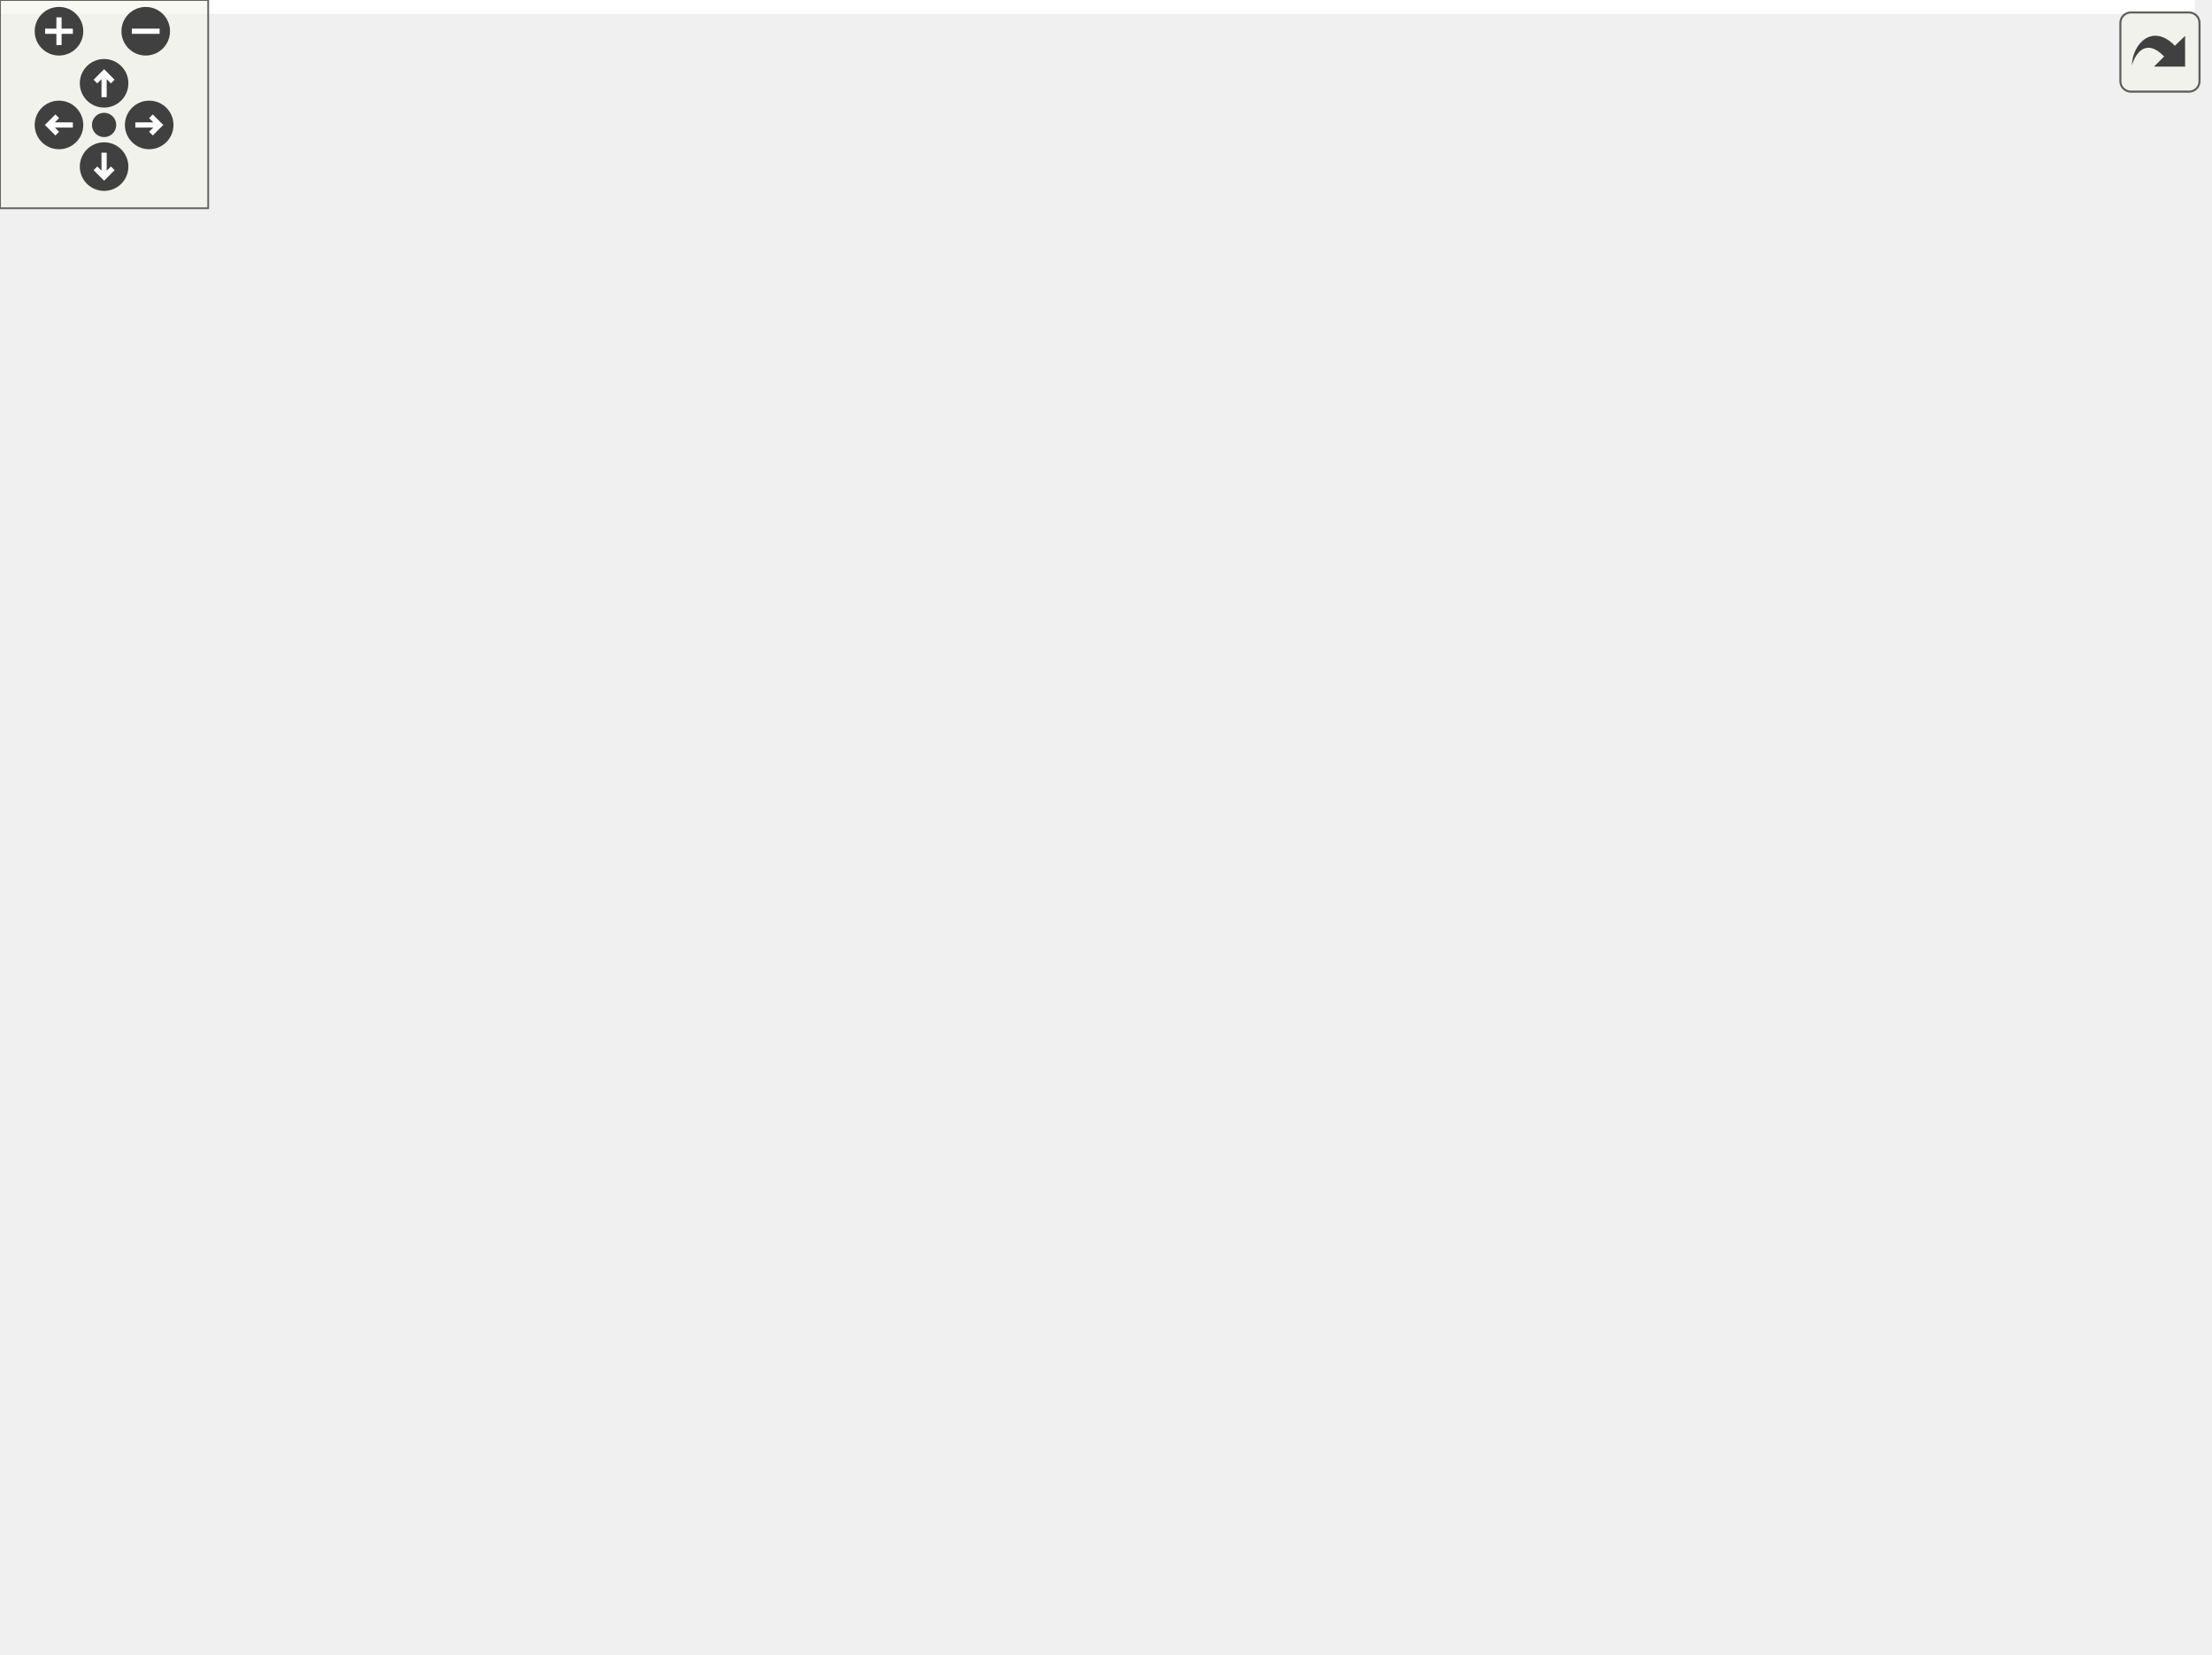
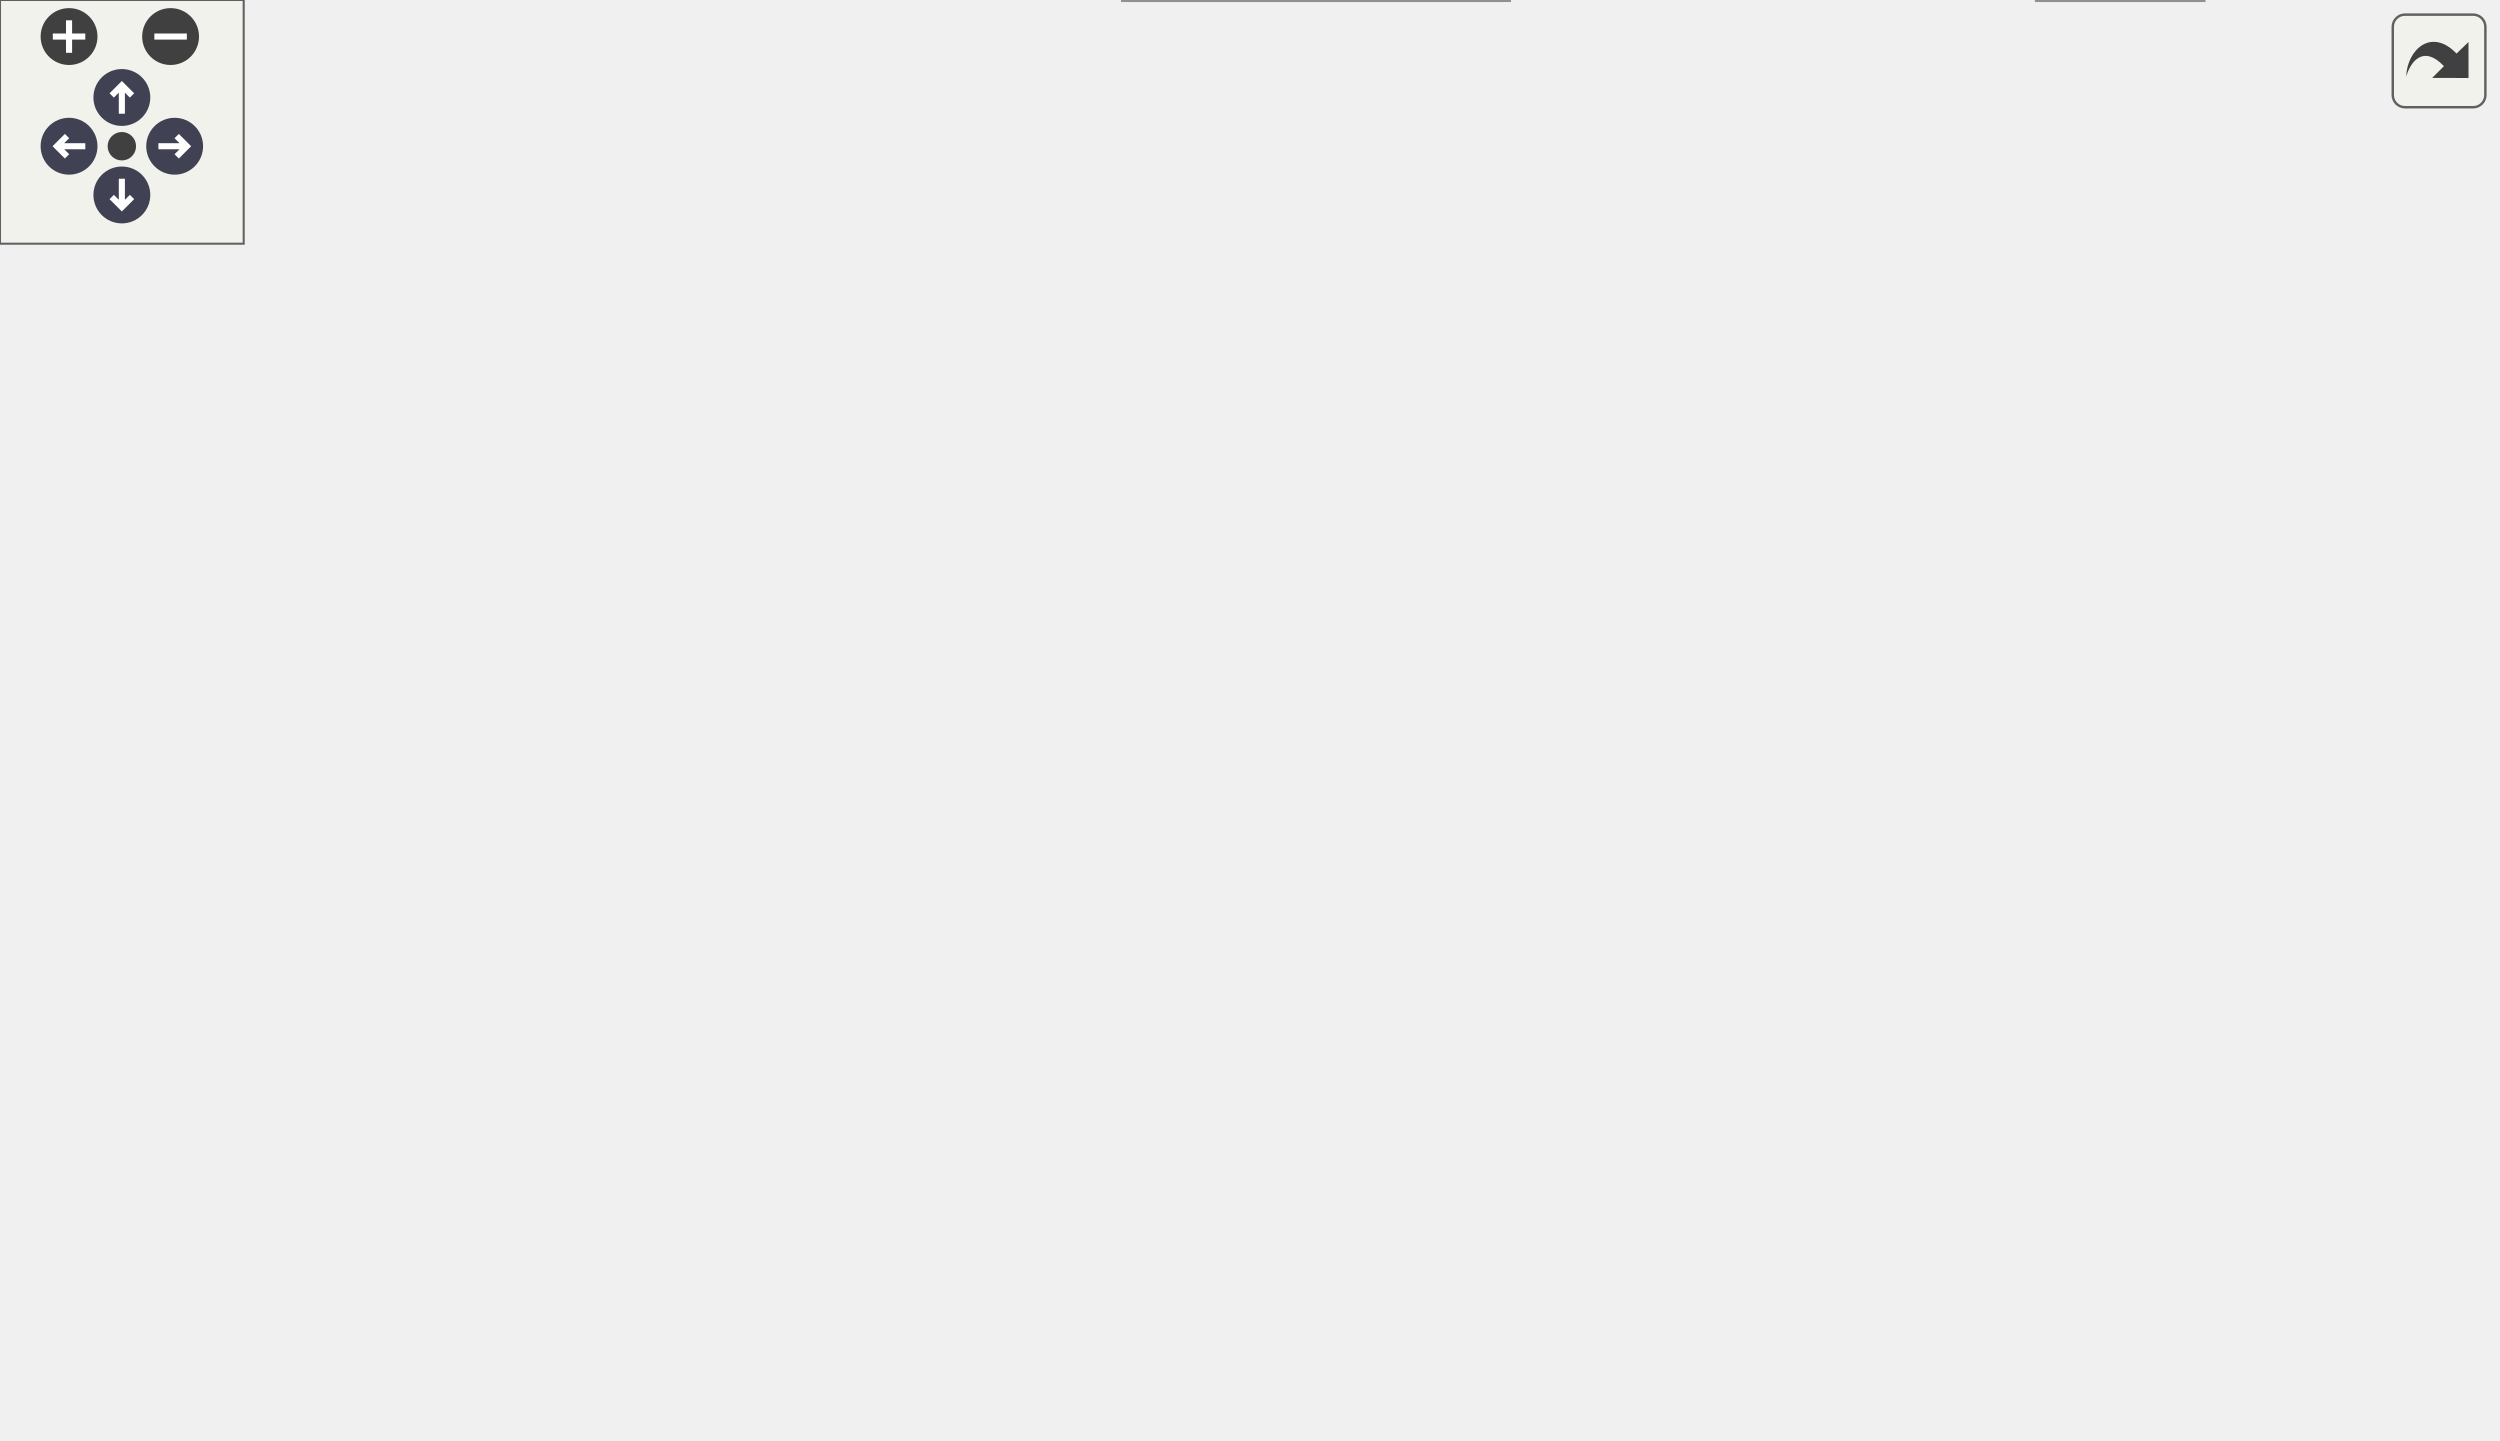
<svg xmlns="http://www.w3.org/2000/svg" xmlns:xlink="http://www.w3.org/1999/xlink" id="main" version="1.1" xml:space="preserve">
  <style type="text/css">
+ .node, .edge {opacity: 0.7;}
+ .node.selected, .edge.selected {opacity: 1;}
.edge:hover path { stroke: red; }
.edge:hover polygon { stroke: red; fill: red; }
</style>
  <defs>
    <circle id="rim" cx="0" cy="0" r="7" />
    <circle id="rim2" cx="0" cy="0" r="3.5" />
    <g id="zoomPlus">
      <use xlink:href="#rim" fill="#404040">
        <set attributeName="fill" to="#808080" begin="zoomplus.mouseover" end="zoomplus.mouseout" />
      </use>
      <path d="M-4,0h8M0,-4v8" fill="none" stroke="white" stroke-width="1.5" pointer-events="none" />
    </g>
    <g id="zoomMin">
      <use xlink:href="#rim" fill="#404040">
        <set attributeName="fill" to="#808080" begin="zoomminus.mouseover" end="zoomminus.mouseout" />
      </use>
      <path d="M-4,0h8" fill="none" stroke="white" stroke-width="1.5" pointer-events="none" />
    </g>
-     <g id="dirArrow">
-       <path fill="none" stroke="white" stroke-width="1.5" d="M0,-3.0v7 M-2.5,-0.5L0,-3.0L2.5,-0.5" />
+     <g id="arrowUp" transform="translate(30 24)">
+       <use xlink:href="#rim" />
+       <path pointer-events="none" fill="none" stroke="white" stroke-width="1.5" d="M0,-3.0v7 M-2.5,-0.5L0,-3.0L2.5,-0.5" />
+     </g>
+     <g id="arrowRight" transform="rotate(90) translate(36 -43)">
+       <use xlink:href="#rim" />
+       <path pointer-events="none" fill="none" stroke="white" stroke-width="1.5" d="M0,-3.0v7 M-2.5,-0.5L0,-3.0L2.5,-0.5" />
+     </g>
+     <g id="arrowDown" transform="rotate(180) translate(-30 -48)">
+       <use xlink:href="#rim" />
+       <path pointer-events="none" fill="none" stroke="white" stroke-width="1.5" d="M0,-3.0v7 M-2.5,-0.5L0,-3.0L2.5,-0.5" />
+     </g>
+     <g id="arrowLeft" transform="rotate(270) translate(-36 17)">
+       <use xlink:href="#rim" />
+       <path pointer-events="none" fill="none" stroke="white" stroke-width="1.5" d="M0,-3.0v7 M-2.5,-0.5L0,-3.0L2.5,-0.5" />
    </g>
    <g id="resetDef">
      <use xlink:href="#rim2" fill="#404040">
        <set attributeName="fill" to="#808080" begin="reset.mouseover" end="reset.mouseout" />
      </use>
    </g>
  </defs>
  <svg id="graph" class="graph">
    <g id="viewport">
-       <polygon fill="white" stroke="transparent" points="-4,4 -4,-416 632.5,-416 632.5,4 -4,4" />
-       <g id="node1" class="node">
-         <g id="a_node1">
-           <a xlink:title=" ">
-             <polygon fill="#bfbfbf" stroke="black" points="190,-392.5 190,-411.5 298,-411.5 298,-392.5 190,-392.5" />
-             <text text-anchor="middle" x="244" y="-399.5" font-family="Helvetica,sans-Serif" font-size="10.00">include/splice/ref.h</text>
-           </a>
-         </g>
-       </g>
-       <g id="node2" class="node">
-         <g id="a_node2">
+       <g id="Node000001" class="node">
+         <g id="a_Node000001">
+           <a xlink:title=" ">
+             <polygon fill="#999999" stroke="#666666" points="298,-294 190,-294 190,-275 298,-275 298,-294" />
+             <text text-anchor="middle" x="244" y="-282" font-family="Helvetica,sans-Serif" font-size="10.00">include/splice/ref.h</text>
+           </a>
+         </g>
+       </g>
+       <g id="Node000002" class="node">
+         <g id="a_Node000002">
          <a xlink:href="proc_8h.html" target="_top" xlink:title=" ">
-             <polygon fill="white" stroke="black" points="0,-336.5 0,-355.5 78,-355.5 78,-336.5 0,-336.5" />
-             <text text-anchor="middle" x="39" y="-343.5" font-family="Helvetica,sans-Serif" font-size="10.00">splice/proc.h</text>
-           </a>
-         </g>
-       </g>
-       <g id="edge1" class="edge">
-         <path fill="none" stroke="midnightblue" d="M211.52,-392.44C176.28,-383.16 119.9,-368.31 81.24,-358.13" />
-         <polygon fill="midnightblue" stroke="midnightblue" points="81.89,-354.68 71.33,-355.52 80.11,-361.45 81.89,-354.68" />
-       </g>
-       <g id="node3" class="node">
-         <g id="a_node3">
+             <polygon fill="white" stroke="#666666" points="78,-239 0,-239 0,-220 78,-220 78,-239" />
+             <text text-anchor="middle" x="39" y="-227" font-family="Helvetica,sans-Serif" font-size="10.00">splice/proc.h</text>
+           </a>
+         </g>
+       </g>
+       <g id="edge1_Node000001_Node000002" class="edge">
+         <g id="a_edge1_Node000001_Node000002">
+           <a xlink:title=" ">
+             <path fill="none" stroke="#63b8ff" d="M211.06,-274.98C176.05,-265.93 120.53,-251.58 82.07,-241.64" />
+             <polygon fill="#63b8ff" stroke="#63b8ff" points="82.75,-238.2 72.19,-239.08 81,-244.97 82.75,-238.2" />
+           </a>
+         </g>
+       </g>
+       <g id="Node000003" class="node">
+         <g id="a_Node000003">
          <a xlink:href="method_8h.html" target="_top" xlink:title=" ">
-             <polygon fill="white" stroke="black" points="96.5,-336.5 96.5,-355.5 191.5,-355.5 191.5,-336.5 96.5,-336.5" />
-             <text text-anchor="middle" x="144" y="-343.5" font-family="Helvetica,sans-Serif" font-size="10.00">splice/method.h</text>
-           </a>
-         </g>
-       </g>
-       <g id="edge2" class="edge">
-         <path fill="none" stroke="midnightblue" d="M227.93,-392.32C212.04,-383.74 187.49,-370.49 169.04,-360.52" />
-         <polygon fill="midnightblue" stroke="midnightblue" points="170.49,-357.33 160.03,-355.65 167.16,-363.49 170.49,-357.33" />
-       </g>
-       <g id="node4" class="node">
-         <g id="a_node4">
+             <polygon fill="white" stroke="#666666" points="191.5,-239 96.5,-239 96.5,-220 191.5,-220 191.5,-239" />
+             <text text-anchor="middle" x="144" y="-227" font-family="Helvetica,sans-Serif" font-size="10.00">splice/method.h</text>
+           </a>
+         </g>
+       </g>
+       <g id="edge2_Node000001_Node000003" class="edge">
+         <g id="a_edge2_Node000001_Node000003">
+           <a xlink:title=" ">
+             <path fill="none" stroke="#63b8ff" d="M227.93,-274.98C212.14,-266.61 187.78,-253.7 169.37,-243.95" />
+             <polygon fill="#63b8ff" stroke="#63b8ff" points="170.83,-240.76 160.36,-239.17 167.56,-246.95 170.83,-240.76" />
+           </a>
+         </g>
+       </g>
+       <g id="Node000004" class="node">
+         <g id="a_Node000004">
          <a xlink:href="bif_8h.html" target="_top" xlink:title=" ">
-             <polygon fill="white" stroke="black" points="209.5,-336.5 209.5,-355.5 278.5,-355.5 278.5,-336.5 209.5,-336.5" />
-             <text text-anchor="middle" x="244" y="-343.5" font-family="Helvetica,sans-Serif" font-size="10.00">splice/bif.h</text>
-           </a>
-         </g>
-       </g>
-       <g id="edge3" class="edge">
-         <path fill="none" stroke="midnightblue" d="M244,-392.08C244,-385.01 244,-374.86 244,-365.99" />
-         <polygon fill="midnightblue" stroke="midnightblue" points="247.5,-365.75 244,-355.75 240.5,-365.75 247.5,-365.75" />
-       </g>
-       <g id="node5" class="node">
-         <g id="a_node5">
+             <polygon fill="white" stroke="#666666" points="278.5,-239 209.5,-239 209.5,-220 278.5,-220 278.5,-239" />
+             <text text-anchor="middle" x="244" y="-227" font-family="Helvetica,sans-Serif" font-size="10.00">splice/bif.h</text>
+           </a>
+         </g>
+       </g>
+       <g id="edge3_Node000001_Node000004" class="edge">
+         <g id="a_edge3_Node000001_Node000004">
+           <a xlink:title=" ">
+             <path fill="none" stroke="#63b8ff" d="M244,-274.75C244,-267.8 244,-257.85 244,-249.13" />
+             <polygon fill="#63b8ff" stroke="#63b8ff" points="247.5,-249.09 244,-239.09 240.5,-249.09 247.5,-249.09" />
+           </a>
+         </g>
+       </g>
+       <g id="Node000005" class="node">
+         <g id="a_Node000005">
          <a xlink:href="basic_8h.html" target="_top" xlink:title="Basic object.">
-             <polygon fill="white" stroke="black" points="266.5,-56.5 266.5,-75.5 317.5,-75.5 317.5,-56.5 266.5,-56.5" />
-             <text text-anchor="middle" x="292" y="-63.5" font-family="Helvetica,sans-Serif" font-size="10.00">basic.h</text>
-           </a>
-         </g>
-       </g>
-       <g id="edge4" class="edge">
-         <path fill="none" stroke="midnightblue" d="M254.65,-392.42C264.37,-384.07 278.47,-370.54 287,-356 302.3,-329.93 307,-321.23 307,-291 307,-291 307,-291 307,-177 307,-144.5 300.49,-107.1 296.05,-85.34" />
-         <polygon fill="midnightblue" stroke="midnightblue" points="299.46,-84.56 293.96,-75.5 292.61,-86.01 299.46,-84.56" />
-       </g>
-       <g id="node7" class="node">
-         <g id="a_node7">
+             <polygon fill="white" stroke="#666666" points="349.5,-74 298.5,-74 298.5,-55 349.5,-55 349.5,-74" />
+             <text text-anchor="middle" x="324" y="-62" font-family="Helvetica,sans-Serif" font-size="10.00">basic.h</text>
+           </a>
+         </g>
+       </g>
+       <g id="edge4_Node000001_Node000005" class="edge">
+         <g id="a_edge4_Node000001_Node000005">
+           <a xlink:title=" ">
+             <path fill="none" stroke="#63b8ff" d="M255.34,-274.89C265.24,-266.74 279.23,-253.6 287,-239 314.45,-187.44 321.53,-117.06 323.36,-84.04" />
+             <polygon fill="#63b8ff" stroke="#63b8ff" points="326.86,-84.15 323.82,-74.01 319.87,-83.84 326.86,-84.15" />
+           </a>
+         </g>
+       </g>
+       <g id="Node000007" class="node">
+         <g id="a_Node000007">
          <a xlink:href="util_8h.html" target="_top" xlink:title="Utility functions.">
-             <polygon fill="white" stroke="black" points="417.5,-336.5 417.5,-355.5 458.5,-355.5 458.5,-336.5 417.5,-336.5" />
-             <text text-anchor="middle" x="438" y="-343.5" font-family="Helvetica,sans-Serif" font-size="10.00">util.h</text>
-           </a>
-         </g>
-       </g>
-       <g id="edge6" class="edge">
-         <path fill="none" stroke="midnightblue" d="M274.74,-392.44C311.01,-382.35 370.96,-365.66 407.24,-355.56" />
-         <polygon fill="midnightblue" stroke="midnightblue" points="408.55,-358.83 417.25,-352.78 406.67,-352.09 408.55,-358.83" />
-       </g>
-       <g id="node6" class="node">
-         <g id="a_node6">
+             <polygon fill="white" stroke="#666666" points="403.5,-239 362.5,-239 362.5,-220 403.5,-220 403.5,-239" />
+             <text text-anchor="middle" x="383" y="-227" font-family="Helvetica,sans-Serif" font-size="10.00">util.h</text>
+           </a>
+         </g>
+       </g>
+       <g id="edge6_Node000001_Node000007" class="edge">
+         <g id="a_edge6_Node000001_Node000007">
+           <a xlink:title=" ">
+             <path fill="none" stroke="#63b8ff" d="M266.33,-274.98C289.74,-266.06 326.67,-251.98 352.7,-242.05" />
+             <polygon fill="#63b8ff" stroke="#63b8ff" points="353.99,-245.31 362.09,-238.47 351.5,-238.77 353.99,-245.31" />
+           </a>
+         </g>
+       </g>
+       <g id="Node000006" class="node">
+         <g id="a_Node000006">
          <a xlink:href="sidebag_8h.html" target="_top" xlink:title="Sidebag for splice.">
-             <polygon fill="white" stroke="black" points="244.5,-0.5 244.5,-19.5 339.5,-19.5 339.5,-0.5 244.5,-0.5" />
-             <text text-anchor="middle" x="292" y="-7.5" font-family="Helvetica,sans-Serif" font-size="10.00">splice/sidebag.h</text>
-           </a>
-         </g>
-       </g>
-       <g id="edge5" class="edge">
-         <path fill="none" stroke="midnightblue" d="M292,-56.08C292,-49.01 292,-38.86 292,-29.99" />
-         <polygon fill="midnightblue" stroke="midnightblue" points="295.5,-29.75 292,-19.75 288.5,-29.75 295.5,-29.75" />
-       </g>
-       <g id="node8" class="node">
-         <g id="a_node8">
+             <polygon fill="white" stroke="#666666" points="371.5,-19 276.5,-19 276.5,0 371.5,0 371.5,-19" />
+             <text text-anchor="middle" x="324" y="-7" font-family="Helvetica,sans-Serif" font-size="10.00">splice/sidebag.h</text>
+           </a>
+         </g>
+       </g>
+       <g id="edge5_Node000005_Node000006" class="edge">
+         <g id="a_edge5_Node000005_Node000006">
+           <a xlink:title=" ">
+             <path fill="none" stroke="#63b8ff" d="M324,-54.75C324,-47.8 324,-37.85 324,-29.13" />
+             <polygon fill="#63b8ff" stroke="#63b8ff" points="327.5,-29.09 324,-19.09 320.5,-29.09 327.5,-29.09" />
+           </a>
+         </g>
+       </g>
+       <g id="Node000008" class="node">
+         <g id="a_Node000008">
+           <a xlink:href="vec_8h.html" target="_top" xlink:title="Vector math.">
+             <polygon fill="white" stroke="#666666" points="379.5,-129 336.5,-129 336.5,-110 379.5,-110 379.5,-129" />
+             <text text-anchor="middle" x="358" y="-117" font-family="Helvetica,sans-Serif" font-size="10.00">vec.h</text>
+           </a>
+         </g>
+       </g>
+       <g id="edge7_Node000007_Node000008" class="edge">
+         <g id="a_edge7_Node000007_Node000008">
+           <a xlink:title=" ">
+             <path fill="none" stroke="#63b8ff" d="M386.24,-219.64C390.31,-207.15 396.05,-183.79 390,-165 386.66,-154.62 379.9,-144.62 373.45,-136.74" />
+             <polygon fill="#63b8ff" stroke="#63b8ff" points="375.97,-134.31 366.75,-129.1 370.71,-138.92 375.97,-134.31" />
+           </a>
+         </g>
+       </g>
+       <g id="Node000009" class="node">
+         <g id="a_Node000009">
          <a xlink:href="mat_8h.html" target="_top" xlink:title="3x3 and 4x4 matrix types.">
-             <polygon fill="white" stroke="black" points="502.5,-280.5 502.5,-299.5 547.5,-299.5 547.5,-280.5 502.5,-280.5" />
-             <text text-anchor="middle" x="525" y="-287.5" font-family="Helvetica,sans-Serif" font-size="10.00">mat.h</text>
-           </a>
-         </g>
-       </g>
-       <g id="edge7" class="edge">
-         <path fill="none" stroke="midnightblue" d="M451.98,-336.32C465.55,-327.9 486.38,-314.97 502.32,-305.07" />
-         <polygon fill="midnightblue" stroke="midnightblue" points="504.41,-307.9 511.06,-299.65 500.71,-301.95 504.41,-307.9" />
-       </g>
-       <g id="node9" class="node">
-         <g id="a_node9">
-           <a xlink:href="vec_8h.html" target="_top" xlink:title="Vector math.">
-             <polygon fill="white" stroke="black" points="441.5,-280.5 441.5,-299.5 484.5,-299.5 484.5,-280.5 441.5,-280.5" />
-             <text text-anchor="middle" x="463" y="-287.5" font-family="Helvetica,sans-Serif" font-size="10.00">vec.h</text>
-           </a>
-         </g>
-       </g>
-       <g id="edge8" class="edge">
-         <path fill="none" stroke="midnightblue" d="M442.13,-336.08C445.51,-328.77 450.42,-318.18 454.62,-309.1" />
-         <polygon fill="midnightblue" stroke="midnightblue" points="457.92,-310.3 458.95,-299.75 451.57,-307.36 457.92,-310.3" />
-       </g>
-       <g id="node18" class="node">
-         <g id="a_node18">
-           <a xlink:href="sm_8h.html" target="_top" xlink:title="State machines.">
-             <polygon fill="white" stroke="black" points="392.5,-224.5 392.5,-243.5 433.5,-243.5 433.5,-224.5 392.5,-224.5" />
-             <text text-anchor="middle" x="413" y="-231.5" font-family="Helvetica,sans-Serif" font-size="10.00">sm.h</text>
-           </a>
-         </g>
-       </g>
-       <g id="edge20" class="edge">
-         <path fill="none" stroke="midnightblue" d="M436.04,-336.37C432,-318.62 422.7,-277.67 417.23,-253.6" />
-         <polygon fill="midnightblue" stroke="midnightblue" points="420.58,-252.57 414.95,-243.59 413.76,-254.12 420.58,-252.57" />
-       </g>
-       <g id="node10" class="node">
-         <g id="a_node10">
-           <a xlink:href="so_8h.html" target="_top" xlink:title="Scene objects.">
-             <polygon fill="white" stroke="black" points="473.5,-224.5 473.5,-243.5 510.5,-243.5 510.5,-224.5 473.5,-224.5" />
-             <text text-anchor="middle" x="492" y="-231.5" font-family="Helvetica,sans-Serif" font-size="10.00">so.h</text>
-           </a>
-         </g>
-       </g>
-       <g id="edge9" class="edge">
-         <path fill="none" stroke="midnightblue" d="M467.79,-280.08C471.76,-272.69 477.53,-261.95 482.43,-252.81" />
-         <polygon fill="midnightblue" stroke="midnightblue" points="485.65,-254.22 487.3,-243.75 479.49,-250.91 485.65,-254.22" />
-       </g>
-       <g id="node11" class="node">
-         <g id="a_node11">
-           <a xlink:href="alo_8h.html" target="_top" xlink:title=" ">
-             <polygon fill="white" stroke="black" points="494.5,-168.5 494.5,-187.5 535.5,-187.5 535.5,-168.5 494.5,-168.5" />
-             <text text-anchor="middle" x="515" y="-175.5" font-family="Helvetica,sans-Serif" font-size="10.00">alo.h</text>
-           </a>
-         </g>
-       </g>
-       <g id="edge10" class="edge">
-         <path fill="none" stroke="midnightblue" d="M495.8,-224.08C498.91,-216.77 503.42,-206.18 507.29,-197.1" />
-         <polygon fill="midnightblue" stroke="midnightblue" points="510.57,-198.32 511.27,-187.75 504.13,-195.58 510.57,-198.32" />
-       </g>
-       <g id="node12" class="node">
-         <g id="a_node12">
+             <polygon fill="white" stroke="#666666" points="380.5,-184 335.5,-184 335.5,-165 380.5,-165 380.5,-184" />
+             <text text-anchor="middle" x="358" y="-172" font-family="Helvetica,sans-Serif" font-size="10.00">mat.h</text>
+           </a>
+         </g>
+       </g>
+       <g id="edge8_Node000007_Node000009" class="edge">
+         <g id="a_edge8_Node000007_Node000009">
+           <a xlink:title=" ">
+             <path fill="none" stroke="#63b8ff" d="M378.87,-219.75C375.49,-212.57 370.58,-202.18 366.38,-193.27" />
+             <polygon fill="#63b8ff" stroke="#63b8ff" points="369.48,-191.64 362.05,-184.09 363.15,-194.63 369.48,-191.64" />
+           </a>
+         </g>
+       </g>
+       <g id="Node000010" class="node">
+         <g id="a_Node000010">
+           <a xlink:href="sm_8h.html" target="_top" xlink:title="Probabilistic finite state machines.">
+             <polygon fill="white" stroke="#666666" points="478.5,-184 437.5,-184 437.5,-165 478.5,-165 478.5,-184" />
+             <text text-anchor="middle" x="458" y="-172" font-family="Helvetica,sans-Serif" font-size="10.00">sm.h</text>
+           </a>
+         </g>
+       </g>
+       <g id="edge10_Node000007_Node000010" class="edge">
+         <g id="a_edge10_Node000007_Node000010">
+           <a xlink:title=" ">
+             <path fill="none" stroke="#63b8ff" d="M395.05,-219.98C406.46,-211.92 423.83,-199.65 437.43,-190.03" />
+             <polygon fill="#63b8ff" stroke="#63b8ff" points="439.58,-192.8 445.73,-184.17 435.54,-187.08 439.58,-192.8" />
+           </a>
+         </g>
+       </g>
+       <g id="edge9_Node000009_Node000008" class="edge">
+         <g id="a_edge9_Node000009_Node000008">
+           <a xlink:title=" ">
+             <path fill="none" stroke="#63b8ff" d="M358,-164.75C358,-157.8 358,-147.85 358,-139.13" />
+             <polygon fill="#63b8ff" stroke="#63b8ff" points="361.5,-139.09 358,-129.09 354.5,-139.09 361.5,-139.09" />
+           </a>
+         </g>
+       </g>
+       <g id="Node000011" class="node">
+         <g id="a_Node000011">
+           <a xlink:href="dl_8h.html" target="_top" xlink:title="Doubly-linked list.">
+             <polygon fill="white" stroke="#666666" points="614.5,-74 579.5,-74 579.5,-55 614.5,-55 614.5,-74" />
+             <text text-anchor="middle" x="597" y="-62" font-family="Helvetica,sans-Serif" font-size="10.00">dl.h</text>
+           </a>
+         </g>
+       </g>
+       <g id="edge11_Node000010_Node000011" class="edge">
+         <g id="a_edge11_Node000010_Node000011">
+           <a xlink:title=" ">
+             <path fill="none" stroke="#63b8ff" d="M469.37,-164.66C493.11,-146.22 548.16,-103.45 577.6,-80.57" />
+             <polygon fill="#63b8ff" stroke="#63b8ff" points="580.11,-83.06 585.86,-74.16 575.81,-77.53 580.11,-83.06" />
+           </a>
+         </g>
+       </g>
+       <g id="Node000013" class="node">
+         <g id="a_Node000013">
+           <a xlink:href="mq_8h.html" target="_top" xlink:title="Message queue.">
+             <polygon fill="white" stroke="#666666" points="418.5,-74 377.5,-74 377.5,-55 418.5,-55 418.5,-74" />
+             <text text-anchor="middle" x="398" y="-62" font-family="Helvetica,sans-Serif" font-size="10.00">mq.h</text>
+           </a>
+         </g>
+       </g>
+       <g id="edge13_Node000010_Node000013" class="edge">
+         <g id="a_edge13_Node000010_Node000013">
+           <a xlink:title=" ">
+             <path fill="none" stroke="#63b8ff" d="M452.45,-164.74C446.86,-155.83 438.09,-141.6 431,-129 422.45,-113.79 413.34,-96.16 406.87,-83.34" />
+             <polygon fill="#63b8ff" stroke="#63b8ff" points="409.91,-81.6 402.3,-74.22 403.66,-84.73 409.91,-81.6" />
+           </a>
+         </g>
+       </g>
+       <g id="Node000014" class="node">
+         <g id="a_Node000014">
          <a xlink:href="lo_8h.html" target="_top" xlink:title="Level objects.">
-             <polygon fill="white" stroke="black" points="398.5,-112.5 398.5,-131.5 433.5,-131.5 433.5,-112.5 398.5,-112.5" />
-             <text text-anchor="middle" x="416" y="-119.5" font-family="Helvetica,sans-Serif" font-size="10.00">lo.h</text>
-           </a>
-         </g>
-       </g>
-       <g id="edge11" class="edge">
-         <path fill="none" stroke="midnightblue" d="M499.09,-168.32C483.36,-159.74 459.06,-146.49 440.79,-136.52" />
-         <polygon fill="midnightblue" stroke="midnightblue" points="442.32,-133.37 431.87,-131.65 438.97,-139.52 442.32,-133.37" />
-       </g>
-       <g id="node14" class="node">
-         <g id="a_node14">
-           <a xlink:href="dl_8h.html" target="_top" xlink:title="Doubly-linked list.">
-             <polygon fill="white" stroke="black" points="593.5,-56.5 593.5,-75.5 628.5,-75.5 628.5,-56.5 593.5,-56.5" />
-             <text text-anchor="middle" x="611" y="-63.5" font-family="Helvetica,sans-Serif" font-size="10.00">dl.h</text>
-           </a>
-         </g>
-       </g>
-       <g id="edge19" class="edge">
-         <path fill="none" stroke="midnightblue" d="M522.53,-168.37C538.52,-150.05 576.05,-107.05 596.72,-83.36" />
-         <polygon fill="midnightblue" stroke="midnightblue" points="599.56,-85.43 603.5,-75.59 594.29,-80.82 599.56,-85.43" />
-       </g>
-       <g id="edge13" class="edge">
-         <path fill="none" stroke="midnightblue" d="M398.5,-113.38C378.43,-104.64 345.22,-90.18 321.21,-79.72" />
-         <polygon fill="midnightblue" stroke="midnightblue" points="322.44,-76.44 311.87,-75.65 319.65,-82.86 322.44,-76.44" />
-       </g>
-       <g id="node13" class="node">
-         <g id="a_node13">
+             <polygon fill="white" stroke="#666666" points="474.5,-129 439.5,-129 439.5,-110 474.5,-110 474.5,-129" />
+             <text text-anchor="middle" x="457" y="-117" font-family="Helvetica,sans-Serif" font-size="10.00">lo.h</text>
+           </a>
+         </g>
+       </g>
+       <g id="edge14_Node000010_Node000014" class="edge">
+         <g id="a_edge14_Node000010_Node000014">
+           <a xlink:title=" ">
+             <path fill="none" stroke="#63b8ff" d="M457.83,-164.75C457.7,-157.8 457.52,-147.85 457.35,-139.13" />
+             <polygon fill="#63b8ff" stroke="#63b8ff" points="460.85,-139.02 457.16,-129.09 453.85,-139.15 460.85,-139.02" />
+           </a>
+         </g>
+       </g>
+       <g id="Node000012" class="node">
+         <g id="a_Node000012">
          <a xlink:href="oid_8h.html" target="_top" xlink:title="Object IDs.">
-             <polygon fill="white" stroke="black" points="567.5,-0.5 567.5,-19.5 608.5,-19.5 608.5,-0.5 567.5,-0.5" />
-             <text text-anchor="middle" x="588" y="-7.5" font-family="Helvetica,sans-Serif" font-size="10.00">oid.h</text>
-           </a>
-         </g>
-       </g>
-       <g id="edge12" class="edge">
-         <path fill="none" stroke="midnightblue" d="M433.91,-116.36C465.19,-108.01 528.15,-90 546,-76 561.65,-63.72 573.25,-43.9 580.24,-29.37" />
-         <polygon fill="midnightblue" stroke="midnightblue" points="583.59,-30.47 584.52,-19.91 577.21,-27.58 583.59,-30.47" />
-       </g>
-       <g id="edge14" class="edge">
-         <path fill="none" stroke="midnightblue" d="M433.62,-116.17C463.52,-107.96 526.12,-90.74 579,-76 580.46,-75.59 581.96,-75.18 583.47,-74.75" />
-         <polygon fill="midnightblue" stroke="midnightblue" points="584.72,-78.04 593.4,-71.97 582.83,-71.3 584.72,-78.04" />
-       </g>
-       <g id="node15" class="node">
-         <g id="a_node15">
-           <a xlink:href="sw_8h.html" target="_top" xlink:title="Scene world?">
-             <polygon fill="white" stroke="black" points="395,-56.5 395,-75.5 433,-75.5 433,-56.5 395,-56.5" />
-             <text text-anchor="middle" x="414" y="-63.5" font-family="Helvetica,sans-Serif" font-size="10.00">sw.h</text>
-           </a>
-         </g>
-       </g>
-       <g id="edge16" class="edge">
-         <path fill="none" stroke="midnightblue" d="M415.67,-112.08C415.41,-105.01 415.03,-94.86 414.7,-85.99" />
-         <polygon fill="midnightblue" stroke="midnightblue" points="418.19,-85.61 414.32,-75.75 411.2,-85.87 418.19,-85.61" />
-       </g>
-       <g id="node16" class="node">
-         <g id="a_node16">
+             <polygon fill="white" stroke="#666666" points="542.5,-19 501.5,-19 501.5,0 542.5,0 542.5,-19" />
+             <text text-anchor="middle" x="522" y="-7" font-family="Helvetica,sans-Serif" font-size="10.00">oid.h</text>
+           </a>
+         </g>
+       </g>
+       <g id="edge12_Node000011_Node000012" class="edge">
+         <g id="a_edge12_Node000011_Node000012">
+           <a xlink:title=" ">
+             <path fill="none" stroke="#63b8ff" d="M584.95,-54.98C573.54,-46.92 556.17,-34.65 542.57,-25.03" />
+             <polygon fill="#63b8ff" stroke="#63b8ff" points="544.46,-22.08 534.27,-19.17 540.42,-27.8 544.46,-22.08" />
+           </a>
+         </g>
+       </g>
+       <g id="edge18_Node000014_Node000005" class="edge">
+         <g id="a_edge18_Node000014_Node000005">
+           <a xlink:title=" ">
+             <path fill="none" stroke="#63b8ff" d="M439.34,-111.46C417.91,-102.92 381.4,-88.37 355.2,-77.93" />
+             <polygon fill="#63b8ff" stroke="#63b8ff" points="356.3,-74.6 345.71,-74.15 353.7,-81.1 356.3,-74.6" />
+           </a>
+         </g>
+       </g>
+       <g id="edge15_Node000014_Node000011" class="edge">
+         <g id="a_edge15_Node000014_Node000011">
+           <a xlink:title=" ">
+             <path fill="none" stroke="#63b8ff" d="M474.73,-111.79C498.72,-102.71 541.72,-86.43 569.8,-75.8" />
+             <polygon fill="#63b8ff" stroke="#63b8ff" points="571.3,-78.97 579.41,-72.16 568.82,-72.43 571.3,-78.97" />
+           </a>
+         </g>
+       </g>
+       <g id="edge17_Node000014_Node000012" class="edge">
+         <g id="a_edge17_Node000014_Node000012">
+           <a xlink:title=" ">
+             <path fill="none" stroke="#63b8ff" d="M456.28,-109.63C455.64,-96.72 456.04,-72.39 466,-55 473.21,-42.42 485.49,-32.05 496.72,-24.5" />
+             <polygon fill="#63b8ff" stroke="#63b8ff" points="498.78,-27.34 505.39,-19.06 495.06,-21.42 498.78,-27.34" />
+           </a>
+         </g>
+       </g>
+       <g id="edge16_Node000014_Node000013" class="edge">
+         <g id="a_edge16_Node000014_Node000013">
+           <a xlink:title=" ">
+             <path fill="none" stroke="#63b8ff" d="M447.52,-109.98C438.8,-102.15 425.66,-90.34 415.1,-80.86" />
+             <polygon fill="#63b8ff" stroke="#63b8ff" points="417.43,-78.25 407.65,-74.17 412.75,-83.46 417.43,-78.25" />
+           </a>
+         </g>
+       </g>
+       <g id="Node000015" class="node">
+         <g id="a_Node000015">
          <a xlink:href="frame_8h.html" target="_top" xlink:title=" ">
-             <polygon fill="white" stroke="black" points="451,-56.5 451,-75.5 537,-75.5 537,-56.5 451,-56.5" />
-             <text text-anchor="middle" x="494" y="-63.5" font-family="Helvetica,sans-Serif" font-size="10.00">splice/frame.h</text>
-           </a>
-         </g>
-       </g>
-       <g id="edge17" class="edge">
-         <path fill="none" stroke="midnightblue" d="M428.53,-112.32C440.59,-103.98 459.03,-91.21 473.27,-81.35" />
-         <polygon fill="midnightblue" stroke="midnightblue" points="475.27,-84.22 481.5,-75.65 471.28,-78.47 475.27,-84.22" />
-       </g>
-       <g id="node17" class="node">
-         <g id="a_node17">
-           <a xlink:href="mq_8h.html" target="_top" xlink:title="Message queue.">
-             <polygon fill="white" stroke="black" points="335.5,-56.5 335.5,-75.5 376.5,-75.5 376.5,-56.5 335.5,-56.5" />
-             <text text-anchor="middle" x="356" y="-63.5" font-family="Helvetica,sans-Serif" font-size="10.00">mq.h</text>
-           </a>
-         </g>
-       </g>
-       <g id="edge18" class="edge">
-         <path fill="none" stroke="midnightblue" d="M406.36,-112.32C397.49,-104.34 384.13,-92.31 373.39,-82.65" />
-         <polygon fill="midnightblue" stroke="midnightblue" points="375.59,-79.92 365.82,-75.83 370.91,-85.13 375.59,-79.92" />
-       </g>
-       <g id="edge15" class="edge">
-         <path fill="none" stroke="midnightblue" d="M607.2,-56.08C604.09,-48.77 599.58,-38.18 595.71,-29.1" />
-         <polygon fill="midnightblue" stroke="midnightblue" points="598.87,-27.58 591.73,-19.75 592.43,-30.32 598.87,-27.58" />
-       </g>
-       <g id="edge21" class="edge">
-         <path fill="none" stroke="midnightblue" d="M422.05,-224.48C443.63,-204.28 500.04,-152.17 550,-112 563.08,-101.49 578.26,-90.28 590.21,-81.68" />
-         <polygon fill="midnightblue" stroke="midnightblue" points="592.52,-84.33 598.62,-75.67 588.45,-78.64 592.52,-84.33" />
-       </g>
-       <g id="edge24" class="edge">
-         <path fill="none" stroke="midnightblue" d="M404.62,-224.48C396.75,-215.97 385.27,-202.14 379,-188 363.88,-153.91 358.69,-110.12 356.91,-85.66" />
-         <polygon fill="midnightblue" stroke="midnightblue" points="360.4,-85.38 356.3,-75.61 353.42,-85.8 360.4,-85.38" />
-       </g>
-       <g id="node19" class="node">
-         <g id="a_node19">
-           <a xlink:href="anim_8h.html" target="_top" xlink:title="Animation.">
-             <polygon fill="white" stroke="black" points="388,-168.5 388,-187.5 438,-187.5 438,-168.5 388,-168.5" />
-             <text text-anchor="middle" x="413" y="-175.5" font-family="Helvetica,sans-Serif" font-size="10.00">anim.h</text>
-           </a>
-         </g>
-       </g>
-       <g id="edge22" class="edge">
-         <path fill="none" stroke="midnightblue" d="M413,-224.08C413,-217.01 413,-206.86 413,-197.99" />
-         <polygon fill="midnightblue" stroke="midnightblue" points="416.5,-197.75 413,-187.75 409.5,-197.75 416.5,-197.75" />
-       </g>
-       <g id="edge23" class="edge">
-         <path fill="none" stroke="midnightblue" d="M413.5,-168.08C413.89,-161.01 414.45,-150.86 414.95,-141.99" />
-         <polygon fill="midnightblue" stroke="midnightblue" points="418.45,-141.93 415.51,-131.75 411.46,-141.54 418.45,-141.93" />
+             <polygon fill="white" stroke="#666666" points="561,-74 475,-74 475,-55 561,-55 561,-74" />
+             <text text-anchor="middle" x="518" y="-62" font-family="Helvetica,sans-Serif" font-size="10.00">splice/frame.h</text>
+           </a>
+         </g>
+       </g>
+       <g id="edge19_Node000014_Node000015" class="edge">
+         <g id="a_edge19_Node000014_Node000015">
+           <a xlink:title=" ">
+             <path fill="none" stroke="#63b8ff" d="M466.8,-109.98C475.82,-102.15 489.41,-90.34 500.32,-80.86" />
+             <polygon fill="#63b8ff" stroke="#63b8ff" points="502.77,-83.37 508.02,-74.17 498.18,-78.09 502.77,-83.37" />
+           </a>
+         </g>
      </g>
    </g>
  </svg>
  <g id="navigator" transform="translate(0 0)" fill="#404254">
    <rect fill="#f2f5e9" fill-opacity="0.5" stroke="#606060" stroke-width=".5" x="0" y="0" width="60" height="60" />
    <use id="zoomplus" xlink:href="#zoomPlus" x="17" y="9" />
    <use id="zoomminus" xlink:href="#zoomMin" x="42" y="9" />
    <use id="reset" xlink:href="#resetDef" x="30" y="36" />
-     <g id="arrowUp" xlink:href="#dirArrow" transform="translate(30 24)">
-       <use xlink:href="#rim" fill="#404040">
-         <set attributeName="fill" to="#808080" begin="arrowUp.mouseover" end="arrowUp.mouseout" />
-       </use>
-       <path fill="none" stroke="white" stroke-width="1.5" d="M0,-3.0v7 M-2.5,-0.5L0,-3.0L2.5,-0.5" />
-     </g>
-     <g id="arrowRight" xlink:href="#dirArrow" transform="rotate(90) translate(36 -43)">
-       <use xlink:href="#rim" fill="#404040">
-         <set attributeName="fill" to="#808080" begin="arrowRight.mouseover" end="arrowRight.mouseout" />
-       </use>
-       <path fill="none" stroke="white" stroke-width="1.5" d="M0,-3.0v7 M-2.5,-0.5L0,-3.0L2.5,-0.5" />
-     </g>
-     <g id="arrowDown" xlink:href="#dirArrow" transform="rotate(180) translate(-30 -48)">
-       <use xlink:href="#rim" fill="#404040">
-         <set attributeName="fill" to="#808080" begin="arrowDown.mouseover" end="arrowDown.mouseout" />
-       </use>
-       <path fill="none" stroke="white" stroke-width="1.5" d="M0,-3.0v7 M-2.5,-0.5L0,-3.0L2.5,-0.5" />
-     </g>
-     <g id="arrowLeft" xlink:href="#dirArrow" transform="rotate(270) translate(-36 17)">
-       <use xlink:href="#rim" fill="#404040">
-         <set attributeName="fill" to="#808080" begin="arrowLeft.mouseover" end="arrowLeft.mouseout" />
-       </use>
-       <path fill="none" stroke="white" stroke-width="1.5" d="M0,-3.0v7 M-2.5,-0.5L0,-3.0L2.5,-0.5" />
-     </g>
+     <use id="arrowup" xlink:href="#arrowUp" x="0" y="0" />
+     <use id="arrowright" xlink:href="#arrowRight" x="0" y="0" />
+     <use id="arrowdown" xlink:href="#arrowDown" x="0" y="0" />
+     <use id="arrowleft" xlink:href="#arrowLeft" x="0" y="0" />
  </g>
  <svg viewBox="0 0 15 15" width="100%" height="30px" preserveAspectRatio="xMaxYMin meet">
    <g id="arrow_out" transform="scale(0.3 0.3)">
      <a xlink:href="ref_8h__incl_org.svg" target="_base">
        <rect id="button" ry="5" rx="5" y="6" x="6" height="38" width="38" fill="#f2f5e9" fill-opacity="0.5" stroke="#606060" stroke-width="1.0" />
        <path id="arrow" d="M 11.5,31.437 C 11.94,20.098 22.043,11.323 32.159,21.979 L 37.069,17.246 C 37.069,17.246 37.088,32 37.088,32 L 22.16,31.978 C 22.16,31.978 26.998,27.14 26.998,27.14 C 18.529,18.264 13.292,25.23 11.5,31.437 z" style="fill:#404040;" />
      </a>
    </g>
  </svg>
+   <style type="text/css">
+ 
+ [data-mouse-over-selected='false'] { opacity: 0.7; }
+ [data-mouse-over-selected='true']  { opacity: 1.0; }
+ 
+ </style>
</svg>
